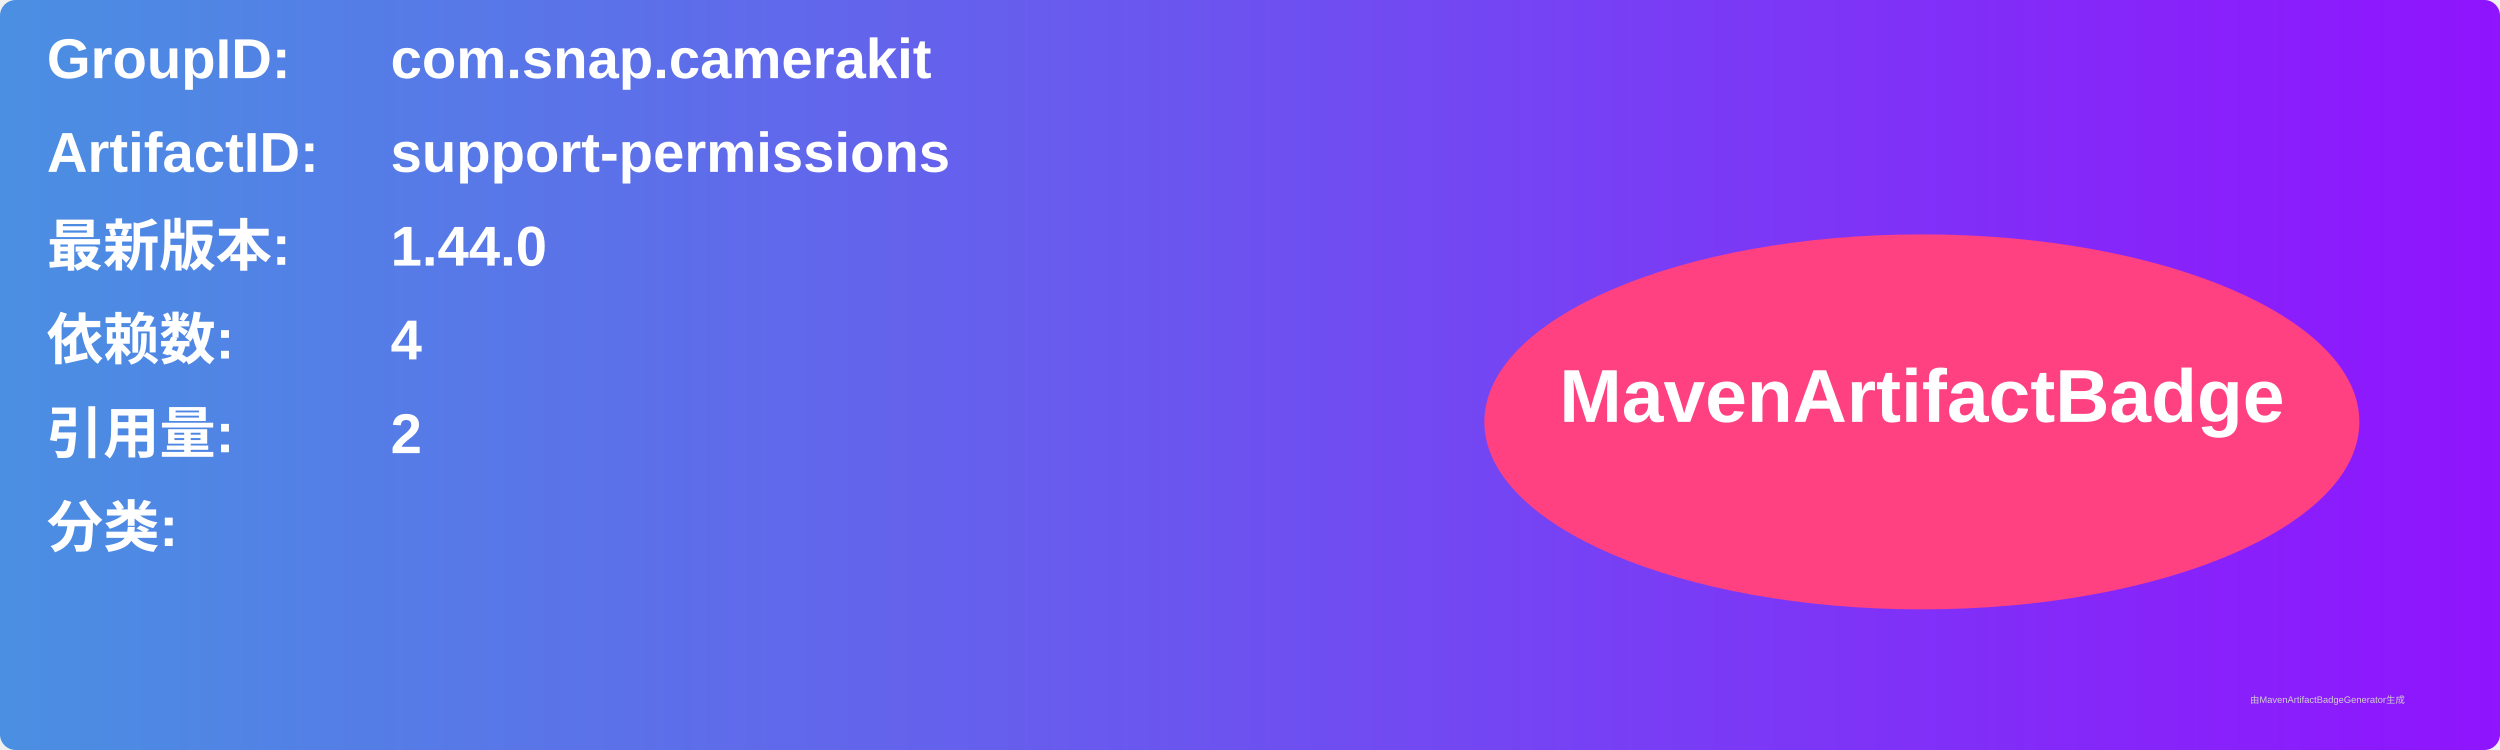
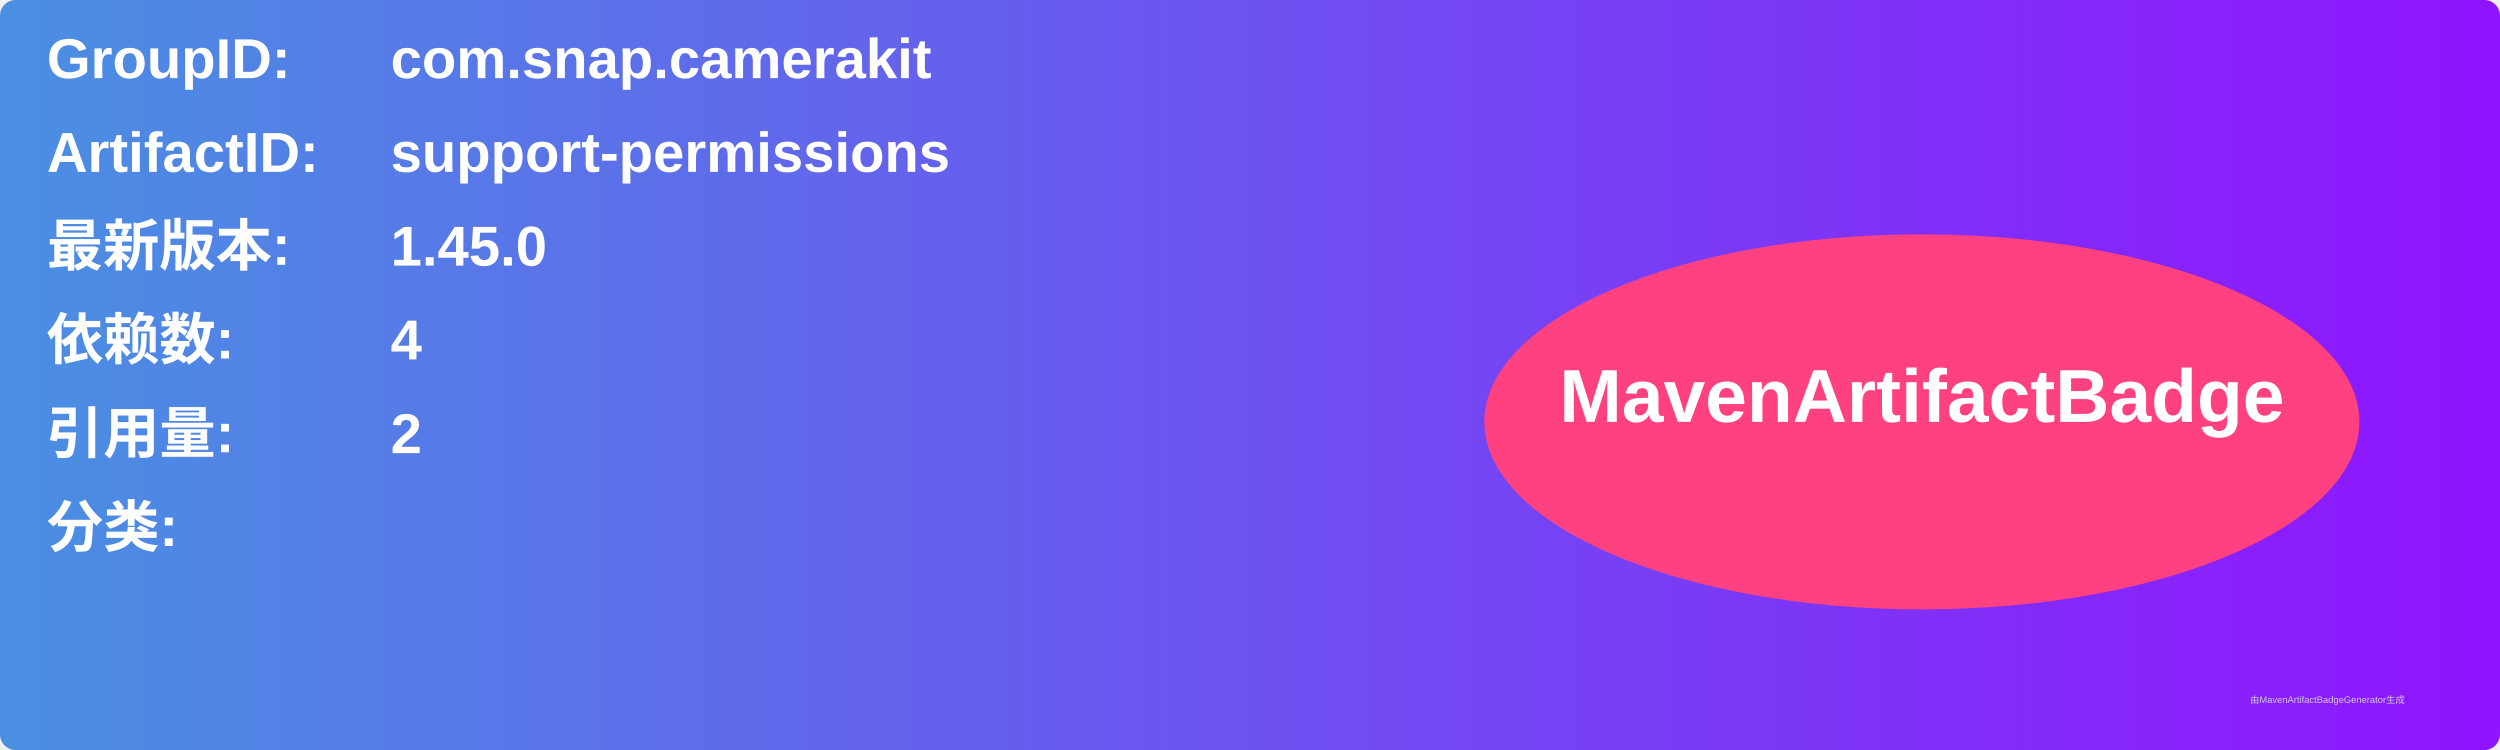
<svg xmlns="http://www.w3.org/2000/svg" width="800" height="240" viewBox="0 0 800 240">
  <linearGradient id="grad" x1="0%" y1="0%" x2="100%" y2="0%">
    <stop offset="0%" stop-color="#4a90e2" />
    <stop offset="100%" stop-color="#9013fe" />
  </linearGradient>
  <rect width="100%" height="100%" rx="5" ry="5" fill="url(#grad)" />
  <g transform="translate(15, 15)">
    <text x="0" y="10" font-family="Arial" font-size="18" fill="white" font-weight="bold" width="260">GroupID:</text>
    <text x="110" y="10" font-family="Arial" font-size="18" fill="white" font-weight="bold" width="460">com.snap.camerakit</text>
    <text x="0" y="40" font-family="Arial" font-size="18" fill="white" font-weight="bold" width="260">ArtifactID:</text>
    <text x="110" y="40" font-family="Arial" font-size="18" fill="white" font-weight="bold" width="460">support-permissions</text>
    <text x="0" y="70" font-family="Arial" font-size="18" fill="white" font-weight="bold">最新版本:</text>
    <text x="110" y="70" font-family="Arial" font-size="18" fill="white" font-weight="bold">
-       <tspan font-weight="bold">1.44.0</tspan>
+       <tspan font-weight="bold">1.45.0</tspan>
    </text>
    <text x="0" y="100" font-family="Arial" font-size="18" fill="white" font-weight="bold">依赖数: </text>
    <text x="110" y="100" font-family="Arial" font-size="18" fill="white">
      <tspan font-weight="bold">4</tspan>
    </text>
    <text x="0" y="130" font-family="Arial" font-size="18" fill="white" font-weight="bold">引用量: </text>
    <text x="110" y="130" font-family="Arial" font-size="18" fill="white">
      <tspan font-weight="bold">2</tspan>
    </text>
    <text x="0" y="160" font-family="Arial" font-size="18" fill="white" font-weight="bold">分类:</text>
    <text x="10" y="190" font-family="Arial" font-size="10" fill="white">
      <tspan font-weight="bold" />
    </text>
    <ellipse cx="600" cy="120" rx="140" ry="60" fill="#ff4081" />
    <text x="600" y="120" text-anchor="middle" font-family="Arial" font-size="24" fill="white" font-weight="bold">MavenArtifactBadge</text>
  </g>
  <text x="720" y="225" font-family="Arial" font-size="3" fill="#d0d0d0">由MavenArtifactBadgeGenerator生成</text>
</svg>
